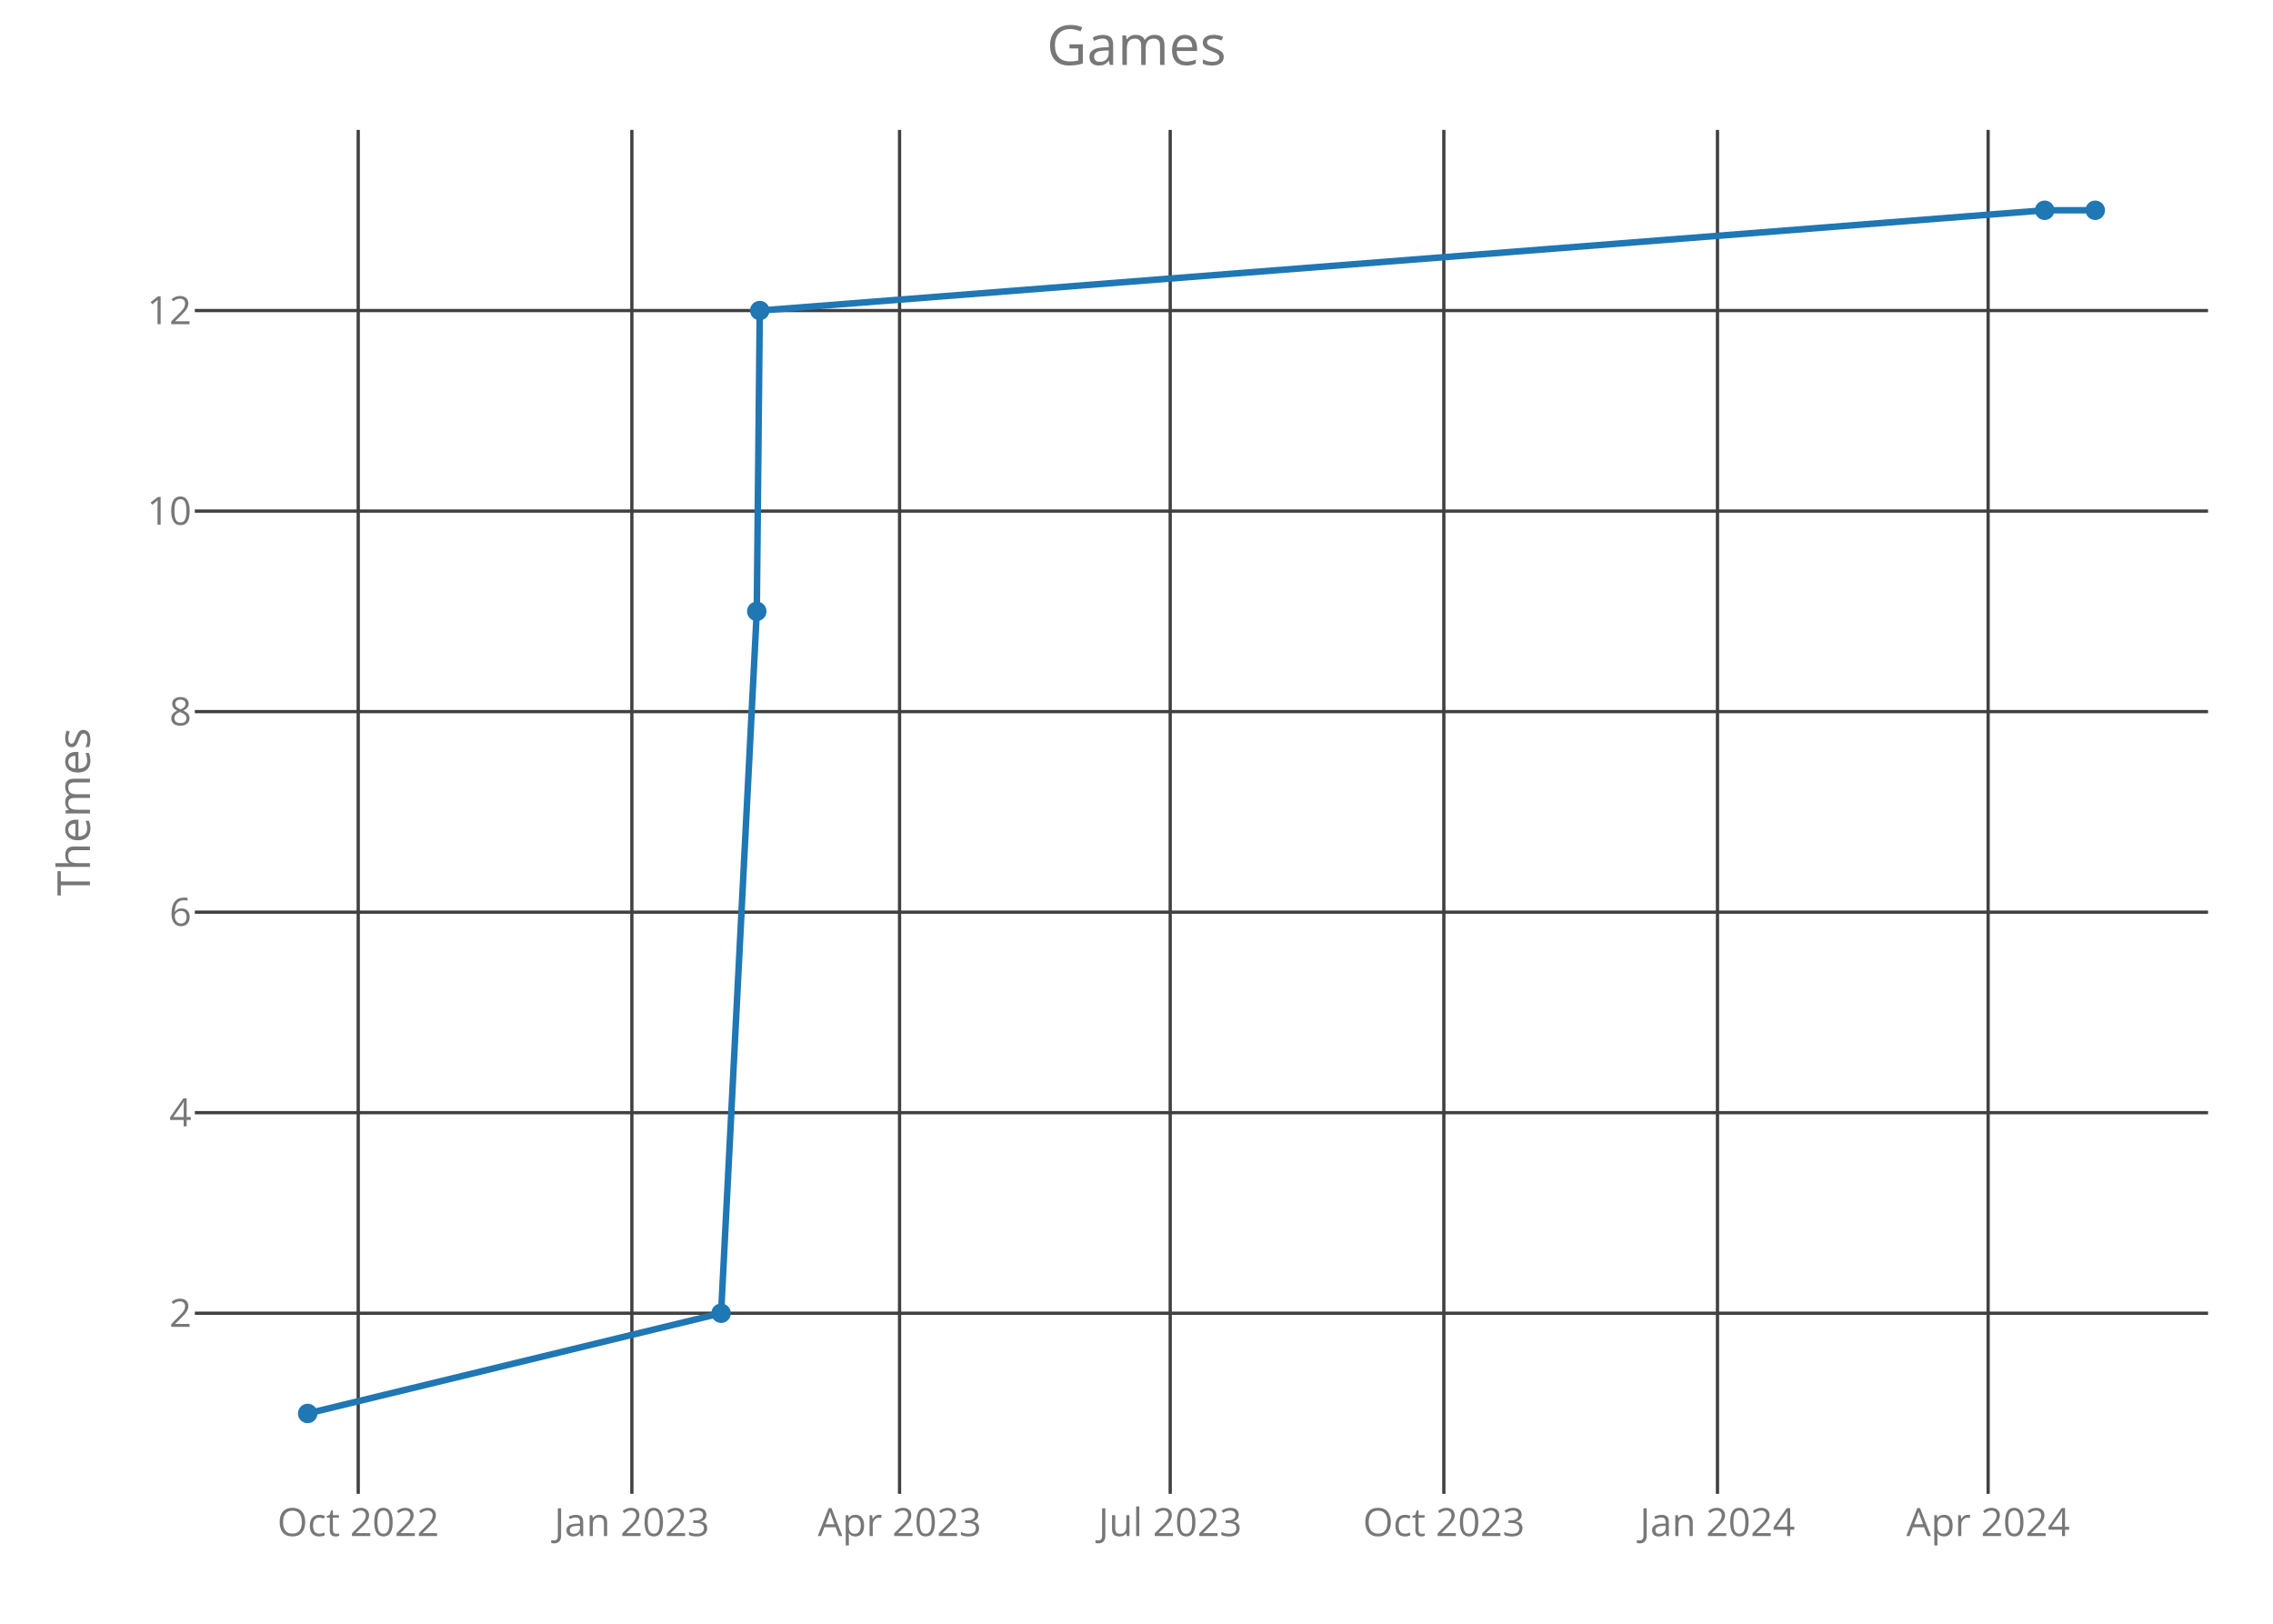
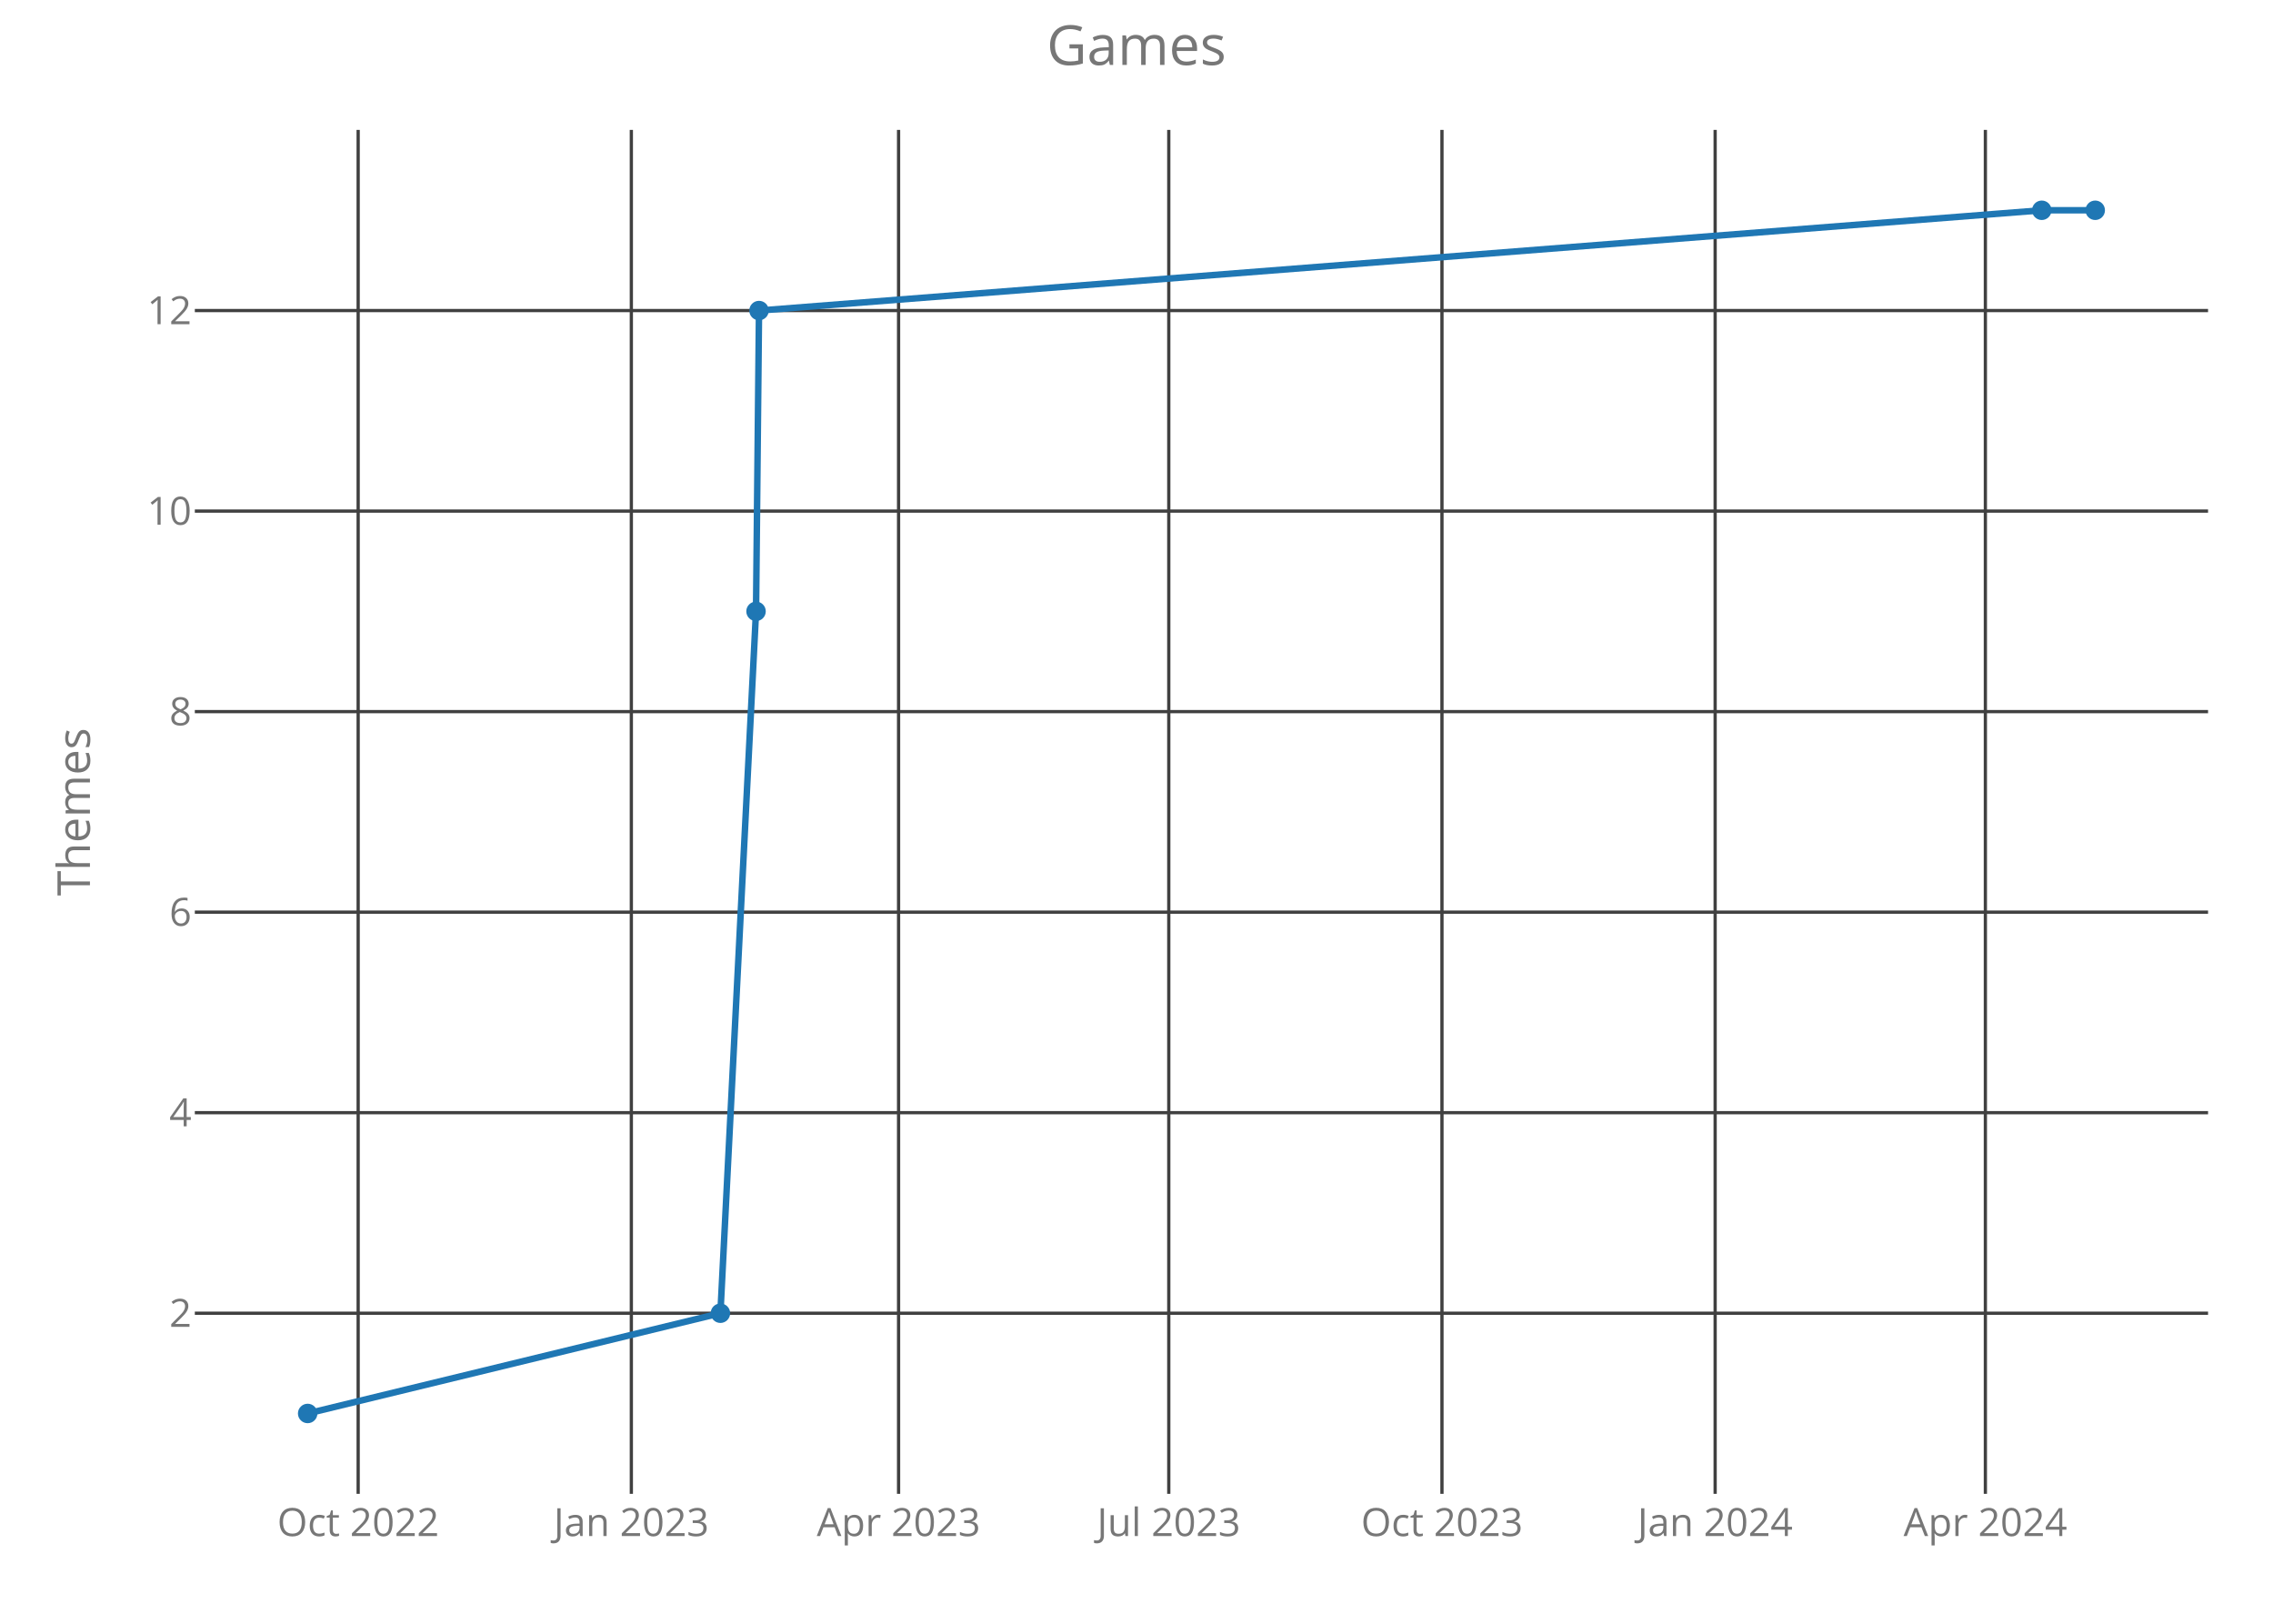
<svg xmlns="http://www.w3.org/2000/svg" class="main-svg" width="700" height="500" style="" viewBox="0 0 700 500">
  <rect x="0" y="0" width="700" height="500" style="fill: rgb(0, 0, 0); fill-opacity: 0;" />
-   <defs id="defs-f74f01">
+   <defs id="defs-acb3c4">
    <g class="clips">
-       <clipPath id="clipf74f01xyplot" class="plotclip">
+       <clipPath id="clipacb3c4xyplot" class="plotclip">
        <rect width="620" height="420" />
      </clipPath>
-       <clipPath class="axesclip" id="clipf74f01x">
+       <clipPath class="axesclip" id="clipacb3c4x">
        <rect x="60" y="0" width="620" height="500" />
      </clipPath>
-       <clipPath class="axesclip" id="clipf74f01y">
+       <clipPath class="axesclip" id="clipacb3c4y">
        <rect x="0" y="40" width="700" height="420" />
      </clipPath>
-       <clipPath class="axesclip" id="clipf74f01xy">
+       <clipPath class="axesclip" id="clipacb3c4xy">
        <rect x="60" y="40" width="620" height="420" />
      </clipPath>
    </g>
    <g class="gradients" />
  </defs>
  <g class="bglayer">
    <rect class="bg" x="60" y="40" width="620" height="420" style="fill: rgb(0, 0, 0); fill-opacity: 0; stroke-width: 0;" />
  </g>
  <g class="layer-below">
    <g class="imagelayer" />
    <g class="shapelayer" />
  </g>
  <g class="cartesianlayer">
    <g class="subplot xy">
      <g class="layer-subplot">
        <g class="shapelayer" />
        <g class="imagelayer" />
      </g>
      <g class="gridlayer">
        <g class="x">
-           <path class="xgrid crisp" transform="translate(110.32,0)" d="M0,40v420" style="stroke: rgb(64, 64, 64); stroke-opacity: 1; stroke-width: 1px;" />
-           <path class="xgrid crisp" transform="translate(194.59,0)" d="M0,40v420" style="stroke: rgb(64, 64, 64); stroke-opacity: 1; stroke-width: 1px;" />
-           <path class="xgrid crisp" transform="translate(277.03,0)" d="M0,40v420" style="stroke: rgb(64, 64, 64); stroke-opacity: 1; stroke-width: 1px;" />
-           <path class="xgrid crisp" transform="translate(360.38,0)" d="M0,40v420" style="stroke: rgb(64, 64, 64); stroke-opacity: 1; stroke-width: 1px;" />
-           <path class="xgrid crisp" transform="translate(444.65,0)" d="M0,40v420" style="stroke: rgb(64, 64, 64); stroke-opacity: 1; stroke-width: 1px;" />
-           <path class="xgrid crisp" transform="translate(528.92,0)" d="M0,40v420" style="stroke: rgb(64, 64, 64); stroke-opacity: 1; stroke-width: 1px;" />
-           <path class="xgrid crisp" transform="translate(612.27,0)" d="M0,40v420" style="stroke: rgb(64, 64, 64); stroke-opacity: 1; stroke-width: 1px;" />
+           <path class="xgrid crisp" transform="translate(110.3,0)" d="M0,40v420" style="stroke: rgb(64, 64, 64); stroke-opacity: 1; stroke-width: 1px;" />
+           <path class="xgrid crisp" transform="translate(194.43,0)" d="M0,40v420" style="stroke: rgb(64, 64, 64); stroke-opacity: 1; stroke-width: 1px;" />
+           <path class="xgrid crisp" transform="translate(276.73,0)" d="M0,40v420" style="stroke: rgb(64, 64, 64); stroke-opacity: 1; stroke-width: 1px;" />
+           <path class="xgrid crisp" transform="translate(359.94,0)" d="M0,40v420" style="stroke: rgb(64, 64, 64); stroke-opacity: 1; stroke-width: 1px;" />
+           <path class="xgrid crisp" transform="translate(444.07,0)" d="M0,40v420" style="stroke: rgb(64, 64, 64); stroke-opacity: 1; stroke-width: 1px;" />
+           <path class="xgrid crisp" transform="translate(528.2,0)" d="M0,40v420" style="stroke: rgb(64, 64, 64); stroke-opacity: 1; stroke-width: 1px;" />
+           <path class="xgrid crisp" transform="translate(611.42,0)" d="M0,40v420" style="stroke: rgb(64, 64, 64); stroke-opacity: 1; stroke-width: 1px;" />
        </g>
        <g class="y">
          <path class="ygrid crisp" transform="translate(0,404.38)" d="M60,0h620" style="stroke: rgb(64, 64, 64); stroke-opacity: 1; stroke-width: 1px;" />
          <path class="ygrid crisp" transform="translate(0,342.63)" d="M60,0h620" style="stroke: rgb(64, 64, 64); stroke-opacity: 1; stroke-width: 1px;" />
          <path class="ygrid crisp" transform="translate(0,280.88)" d="M60,0h620" style="stroke: rgb(64, 64, 64); stroke-opacity: 1; stroke-width: 1px;" />
          <path class="ygrid crisp" transform="translate(0,219.13)" d="M60,0h620" style="stroke: rgb(64, 64, 64); stroke-opacity: 1; stroke-width: 1px;" />
          <path class="ygrid crisp" transform="translate(0,157.38)" d="M60,0h620" style="stroke: rgb(64, 64, 64); stroke-opacity: 1; stroke-width: 1px;" />
          <path class="ygrid crisp" transform="translate(0,95.63)" d="M60,0h620" style="stroke: rgb(64, 64, 64); stroke-opacity: 1; stroke-width: 1px;" />
        </g>
      </g>
      <g class="zerolinelayer" />
      <path class="xlines-below crisp" d="M0,0" style="fill: none;" />
      <path class="ylines-below crisp" d="M0,0" style="fill: none;" />
      <g class="overlines-below" />
      <g class="xaxislayer-below">
        <g class="xtick">
-           <text text-anchor="middle" x="0" y="473" transform="translate(110.32,0)" style="font-family: 'Open Sans'; font-size: 12px; fill: rgb(119, 119, 119); fill-opacity: 1; white-space: pre;">Oct 2022</text>
+           <text text-anchor="middle" x="0" y="473" transform="translate(110.3,0)" style="font-family: 'Open Sans'; font-size: 12px; fill: rgb(119, 119, 119); fill-opacity: 1; white-space: pre;">Oct 2022</text>
        </g>
        <g class="xtick">
-           <text text-anchor="middle" x="0" y="473" transform="translate(194.59,0)" style="font-family: 'Open Sans'; font-size: 12px; fill: rgb(119, 119, 119); fill-opacity: 1; white-space: pre;">Jan 2023</text>
+           <text text-anchor="middle" x="0" y="473" transform="translate(194.43,0)" style="font-family: 'Open Sans'; font-size: 12px; fill: rgb(119, 119, 119); fill-opacity: 1; white-space: pre;">Jan 2023</text>
        </g>
        <g class="xtick">
-           <text text-anchor="middle" x="0" y="473" transform="translate(277.03,0)" style="font-family: 'Open Sans'; font-size: 12px; fill: rgb(119, 119, 119); fill-opacity: 1; white-space: pre;">Apr 2023</text>
+           <text text-anchor="middle" x="0" y="473" transform="translate(276.73,0)" style="font-family: 'Open Sans'; font-size: 12px; fill: rgb(119, 119, 119); fill-opacity: 1; white-space: pre;">Apr 2023</text>
        </g>
        <g class="xtick">
-           <text text-anchor="middle" x="0" y="473" transform="translate(360.38,0)" style="font-family: 'Open Sans'; font-size: 12px; fill: rgb(119, 119, 119); fill-opacity: 1; white-space: pre;">Jul 2023</text>
+           <text text-anchor="middle" x="0" y="473" transform="translate(359.94,0)" style="font-family: 'Open Sans'; font-size: 12px; fill: rgb(119, 119, 119); fill-opacity: 1; white-space: pre;">Jul 2023</text>
        </g>
        <g class="xtick">
-           <text text-anchor="middle" x="0" y="473" transform="translate(444.65,0)" style="font-family: 'Open Sans'; font-size: 12px; fill: rgb(119, 119, 119); fill-opacity: 1; white-space: pre;">Oct 2023</text>
+           <text text-anchor="middle" x="0" y="473" transform="translate(444.07,0)" style="font-family: 'Open Sans'; font-size: 12px; fill: rgb(119, 119, 119); fill-opacity: 1; white-space: pre;">Oct 2023</text>
        </g>
        <g class="xtick">
-           <text text-anchor="middle" x="0" y="473" transform="translate(528.92,0)" style="font-family: 'Open Sans'; font-size: 12px; fill: rgb(119, 119, 119); fill-opacity: 1; white-space: pre;">Jan 2024</text>
+           <text text-anchor="middle" x="0" y="473" transform="translate(528.2,0)" style="font-family: 'Open Sans'; font-size: 12px; fill: rgb(119, 119, 119); fill-opacity: 1; white-space: pre;">Jan 2024</text>
        </g>
        <g class="xtick">
-           <text text-anchor="middle" x="0" y="473" transform="translate(612.27,0)" style="font-family: 'Open Sans'; font-size: 12px; fill: rgb(119, 119, 119); fill-opacity: 1; white-space: pre;">Apr 2024</text>
+           <text text-anchor="middle" x="0" y="473" transform="translate(611.42,0)" style="font-family: 'Open Sans'; font-size: 12px; fill: rgb(119, 119, 119); fill-opacity: 1; white-space: pre;">Apr 2024</text>
        </g>
      </g>
      <g class="yaxislayer-below">
        <g class="ytick">
          <text text-anchor="end" x="59" y="4.2" transform="translate(0,404.38)" style="font-family: 'Open Sans'; font-size: 12px; fill: rgb(119, 119, 119); fill-opacity: 1; white-space: pre;">2</text>
        </g>
        <g class="ytick">
          <text text-anchor="end" x="59" y="4.2" transform="translate(0,342.63)" style="font-family: 'Open Sans'; font-size: 12px; fill: rgb(119, 119, 119); fill-opacity: 1; white-space: pre;">4</text>
        </g>
        <g class="ytick">
          <text text-anchor="end" x="59" y="4.2" transform="translate(0,280.88)" style="font-family: 'Open Sans'; font-size: 12px; fill: rgb(119, 119, 119); fill-opacity: 1; white-space: pre;">6</text>
        </g>
        <g class="ytick">
          <text text-anchor="end" x="59" y="4.2" transform="translate(0,219.13)" style="font-family: 'Open Sans'; font-size: 12px; fill: rgb(119, 119, 119); fill-opacity: 1; white-space: pre;">8</text>
        </g>
        <g class="ytick">
          <text text-anchor="end" x="59" y="4.2" transform="translate(0,157.38)" style="font-family: 'Open Sans'; font-size: 12px; fill: rgb(119, 119, 119); fill-opacity: 1; white-space: pre;">10</text>
        </g>
        <g class="ytick">
          <text text-anchor="end" x="59" y="4.2" transform="translate(0,95.63)" style="font-family: 'Open Sans'; font-size: 12px; fill: rgb(119, 119, 119); fill-opacity: 1; white-space: pre;">12</text>
        </g>
      </g>
      <g class="overaxes-below" />
-       <g class="plot" transform="translate(60,40)" clip-path="url('#clipf74f01xyplot')">
+       <g class="plot" transform="translate(60,40)" clip-path="url('#clipacb3c4xyplot')">
        <g class="scatterlayer mlayer">
-           <g class="trace scatter traced765af" style="stroke-miterlimit: 2; opacity: 1;">
+           <g class="trace scatter trace0c8c8e" style="stroke-miterlimit: 2; opacity: 1;">
            <g class="fills" />
            <g class="errorbars" />
            <g class="lines">
-               <path class="js-line" d="M34.75,395.25L162.07,364.38L173.06,148.25L173.98,55.63L569.68,24.75L585.25,24.75" style="vector-effect: non-scaling-stroke; fill: none; stroke: rgb(31, 119, 180); stroke-opacity: 1; stroke-width: 2px; opacity: 1;" />
+               <path class="js-line" d="M34.75,395.25L161.86,364.38L172.83,148.25L173.75,55.63L568.79,24.75L585.25,24.75" style="vector-effect: non-scaling-stroke; fill: none; stroke: rgb(31, 119, 180); stroke-opacity: 1; stroke-width: 2px; opacity: 1;" />
            </g>
            <g class="points">
              <path class="point" transform="translate(34.75,395.25)" d="M3,0A3,3 0 1,1 0,-3A3,3 0 0,1 3,0Z" style="opacity: 1; stroke-width: 0px; fill: rgb(31, 119, 180); fill-opacity: 1;" />
-               <path class="point" transform="translate(162.07,364.38)" d="M3,0A3,3 0 1,1 0,-3A3,3 0 0,1 3,0Z" style="opacity: 1; stroke-width: 0px; fill: rgb(31, 119, 180); fill-opacity: 1;" />
-               <path class="point" transform="translate(173.06,148.25)" d="M3,0A3,3 0 1,1 0,-3A3,3 0 0,1 3,0Z" style="opacity: 1; stroke-width: 0px; fill: rgb(31, 119, 180); fill-opacity: 1;" />
-               <path class="point" transform="translate(173.98,55.63)" d="M3,0A3,3 0 1,1 0,-3A3,3 0 0,1 3,0Z" style="opacity: 1; stroke-width: 0px; fill: rgb(31, 119, 180); fill-opacity: 1;" />
-               <path class="point" transform="translate(569.68,24.75)" d="M3,0A3,3 0 1,1 0,-3A3,3 0 0,1 3,0Z" style="opacity: 1; stroke-width: 0px; fill: rgb(31, 119, 180); fill-opacity: 1;" />
+               <path class="point" transform="translate(161.86,364.38)" d="M3,0A3,3 0 1,1 0,-3A3,3 0 0,1 3,0Z" style="opacity: 1; stroke-width: 0px; fill: rgb(31, 119, 180); fill-opacity: 1;" />
+               <path class="point" transform="translate(172.83,148.25)" d="M3,0A3,3 0 1,1 0,-3A3,3 0 0,1 3,0Z" style="opacity: 1; stroke-width: 0px; fill: rgb(31, 119, 180); fill-opacity: 1;" />
+               <path class="point" transform="translate(173.75,55.63)" d="M3,0A3,3 0 1,1 0,-3A3,3 0 0,1 3,0Z" style="opacity: 1; stroke-width: 0px; fill: rgb(31, 119, 180); fill-opacity: 1;" />
+               <path class="point" transform="translate(568.79,24.75)" d="M3,0A3,3 0 1,1 0,-3A3,3 0 0,1 3,0Z" style="opacity: 1; stroke-width: 0px; fill: rgb(31, 119, 180); fill-opacity: 1;" />
              <path class="point" transform="translate(585.25,24.75)" d="M3,0A3,3 0 1,1 0,-3A3,3 0 0,1 3,0Z" style="opacity: 1; stroke-width: 0px; fill: rgb(31, 119, 180); fill-opacity: 1;" />
            </g>
            <g class="text" />
          </g>
        </g>
      </g>
      <g class="overplot" />
      <path class="xlines-above" />
      <path class="ylines-above" />
      <g class="overlines-above" />
      <g class="xaxislayer-above" />
      <g class="yaxislayer-above" />
      <g class="overaxes-above" />
    </g>
  </g>
  <g class="polarlayer" />
  <g class="ternarylayer" />
  <g class="geolayer" />
  <g class="funnelarealayer" />
  <g class="pielayer" />
  <g class="treemaplayer" />
  <g class="sunburstlayer" />
  <g class="glimages" />
-   <defs id="topdefs-f74f01">
+   <defs id="topdefs-acb3c4">
    <g class="clips" />
  </defs>
  <g class="layer-above">
    <g class="imagelayer" />
    <g class="shapelayer" />
  </g>
  <g class="infolayer">
    <g class="g-gtitle">
      <text class="gtitle" x="350" y="20" text-anchor="middle" dy="0em" style="font-family: 'Open Sans'; font-size: 17px; fill: rgb(119, 119, 119); opacity: 1; font-weight: normal; white-space: pre;">Games</text>
    </g>
    <g class="g-xtitle" />
    <g class="g-ytitle">
      <text class="ytitle" transform="rotate(-90,27.7,250)" x="27.7" y="250" text-anchor="middle" style="font-family: 'Open Sans'; font-size: 14px; fill: rgb(119, 119, 119); opacity: 1; font-weight: normal; white-space: pre;">Themes</text>
    </g>
  </g>
</svg>
